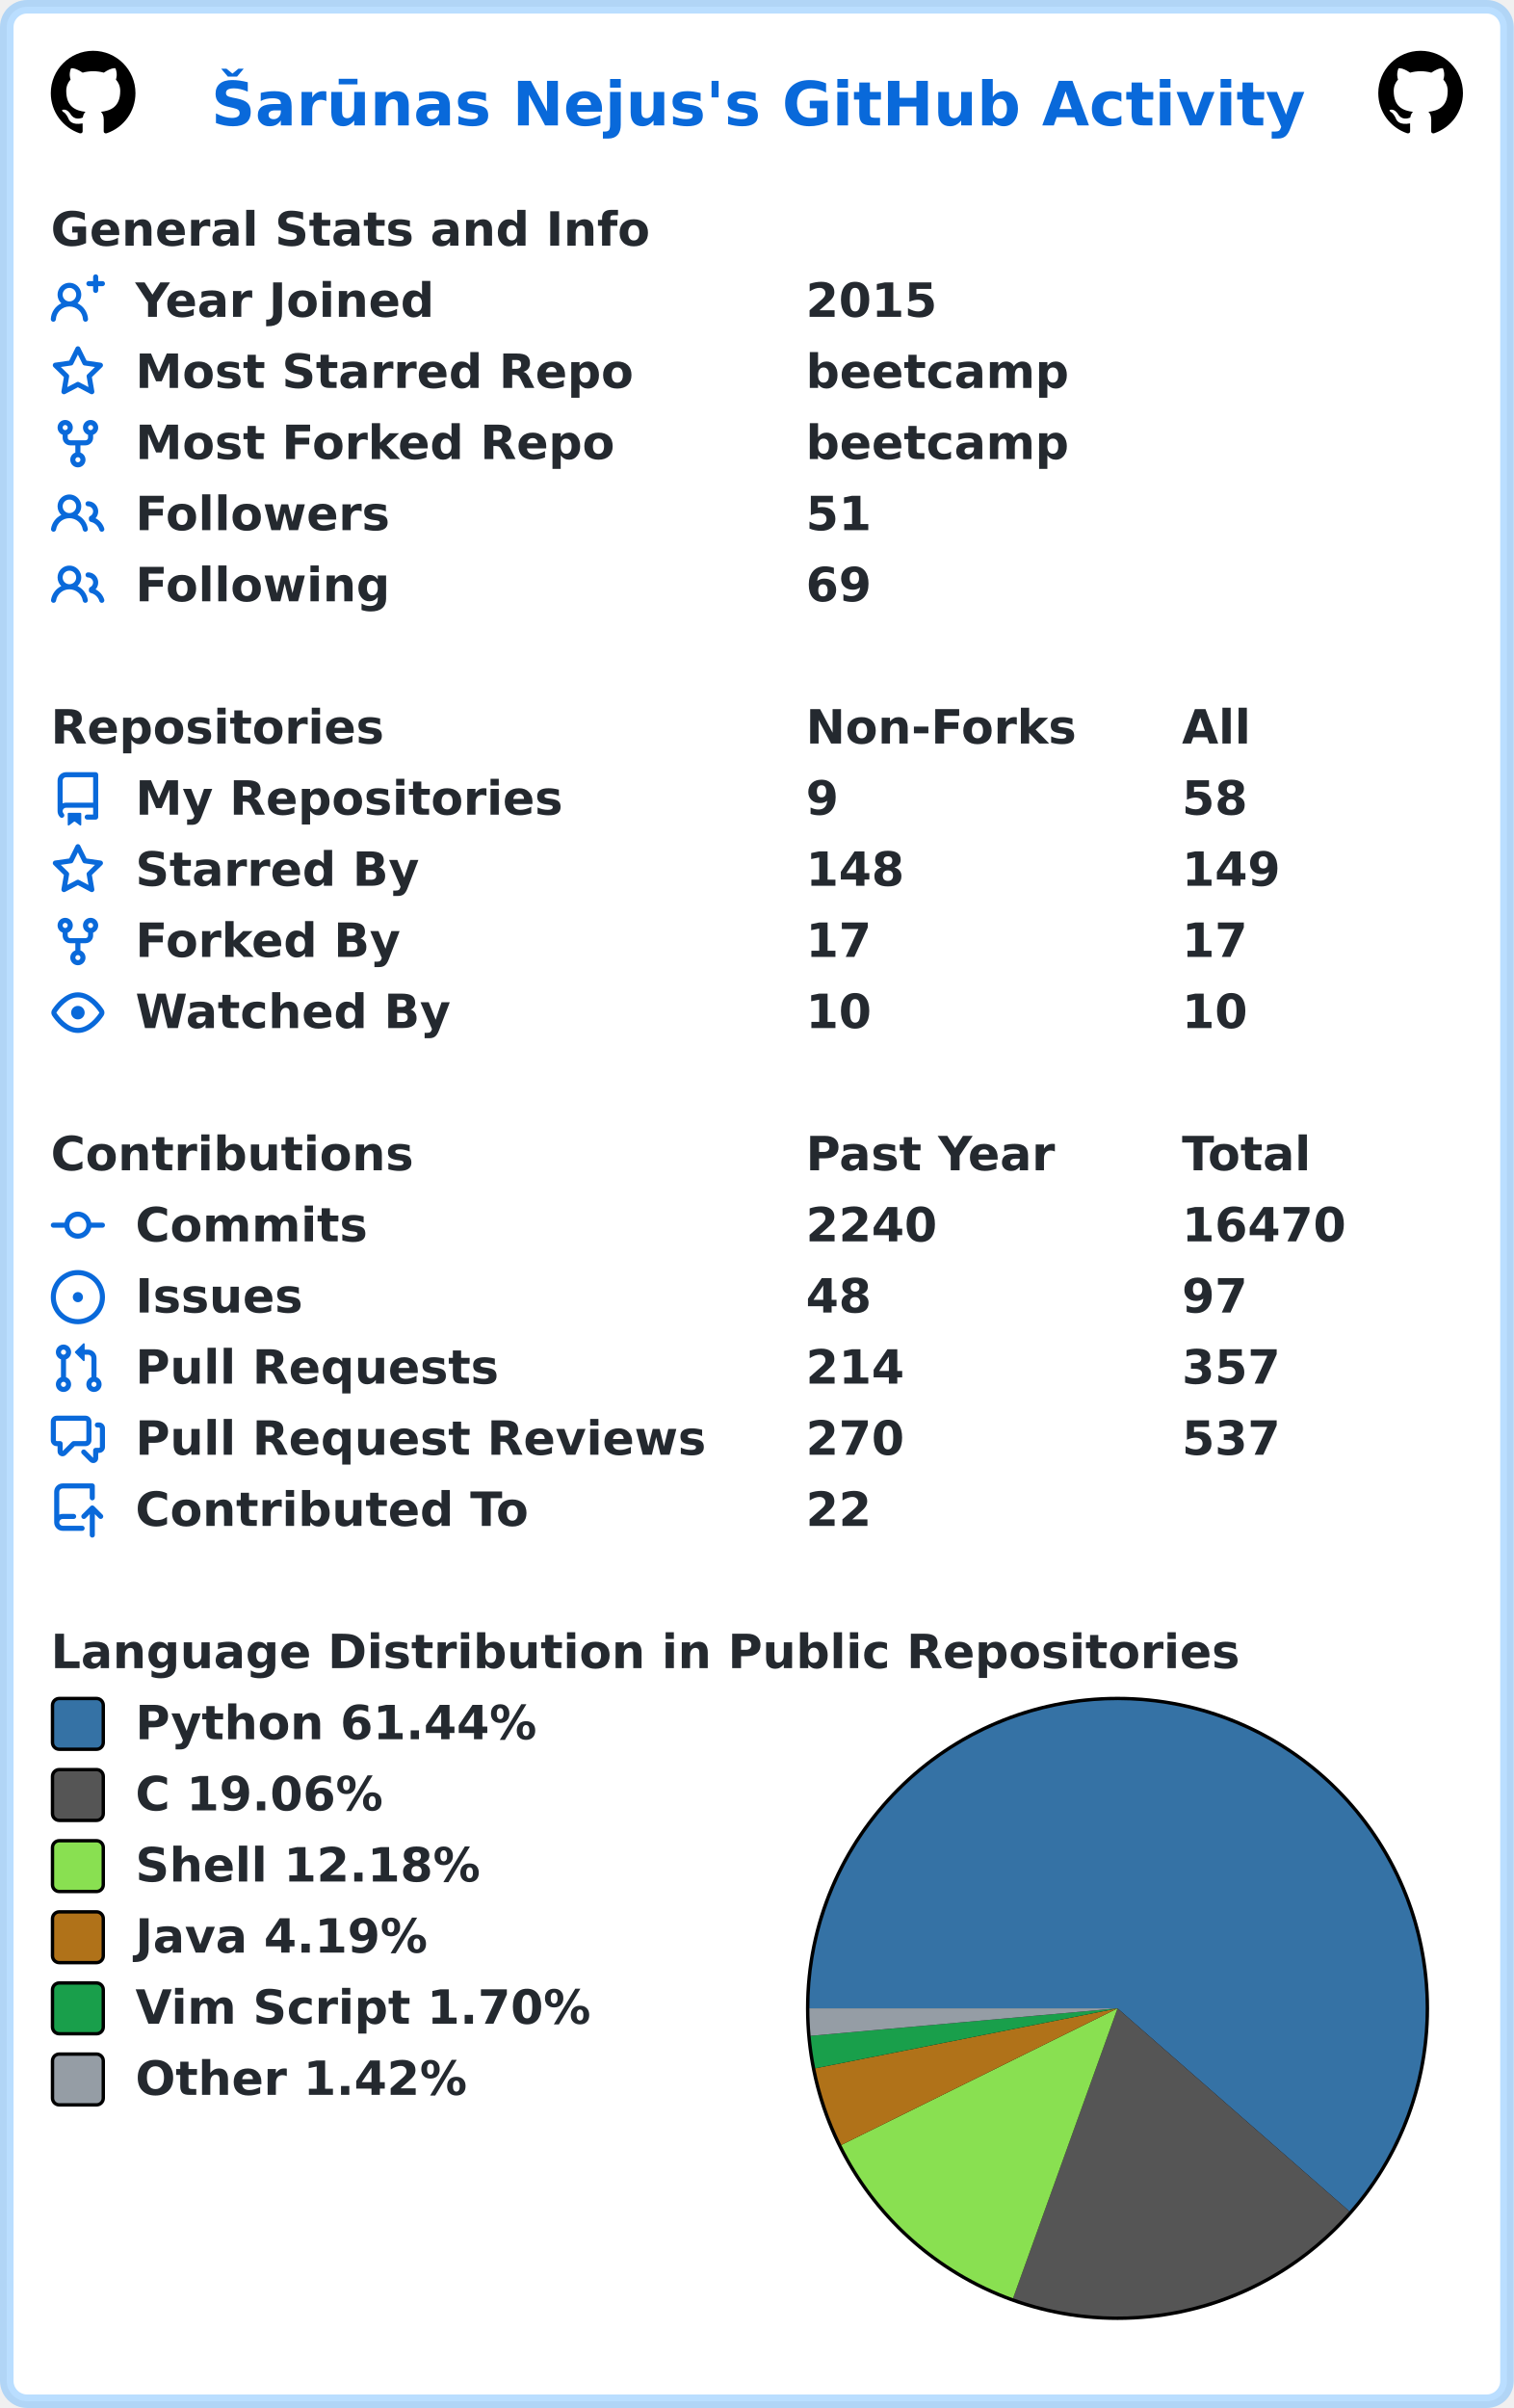
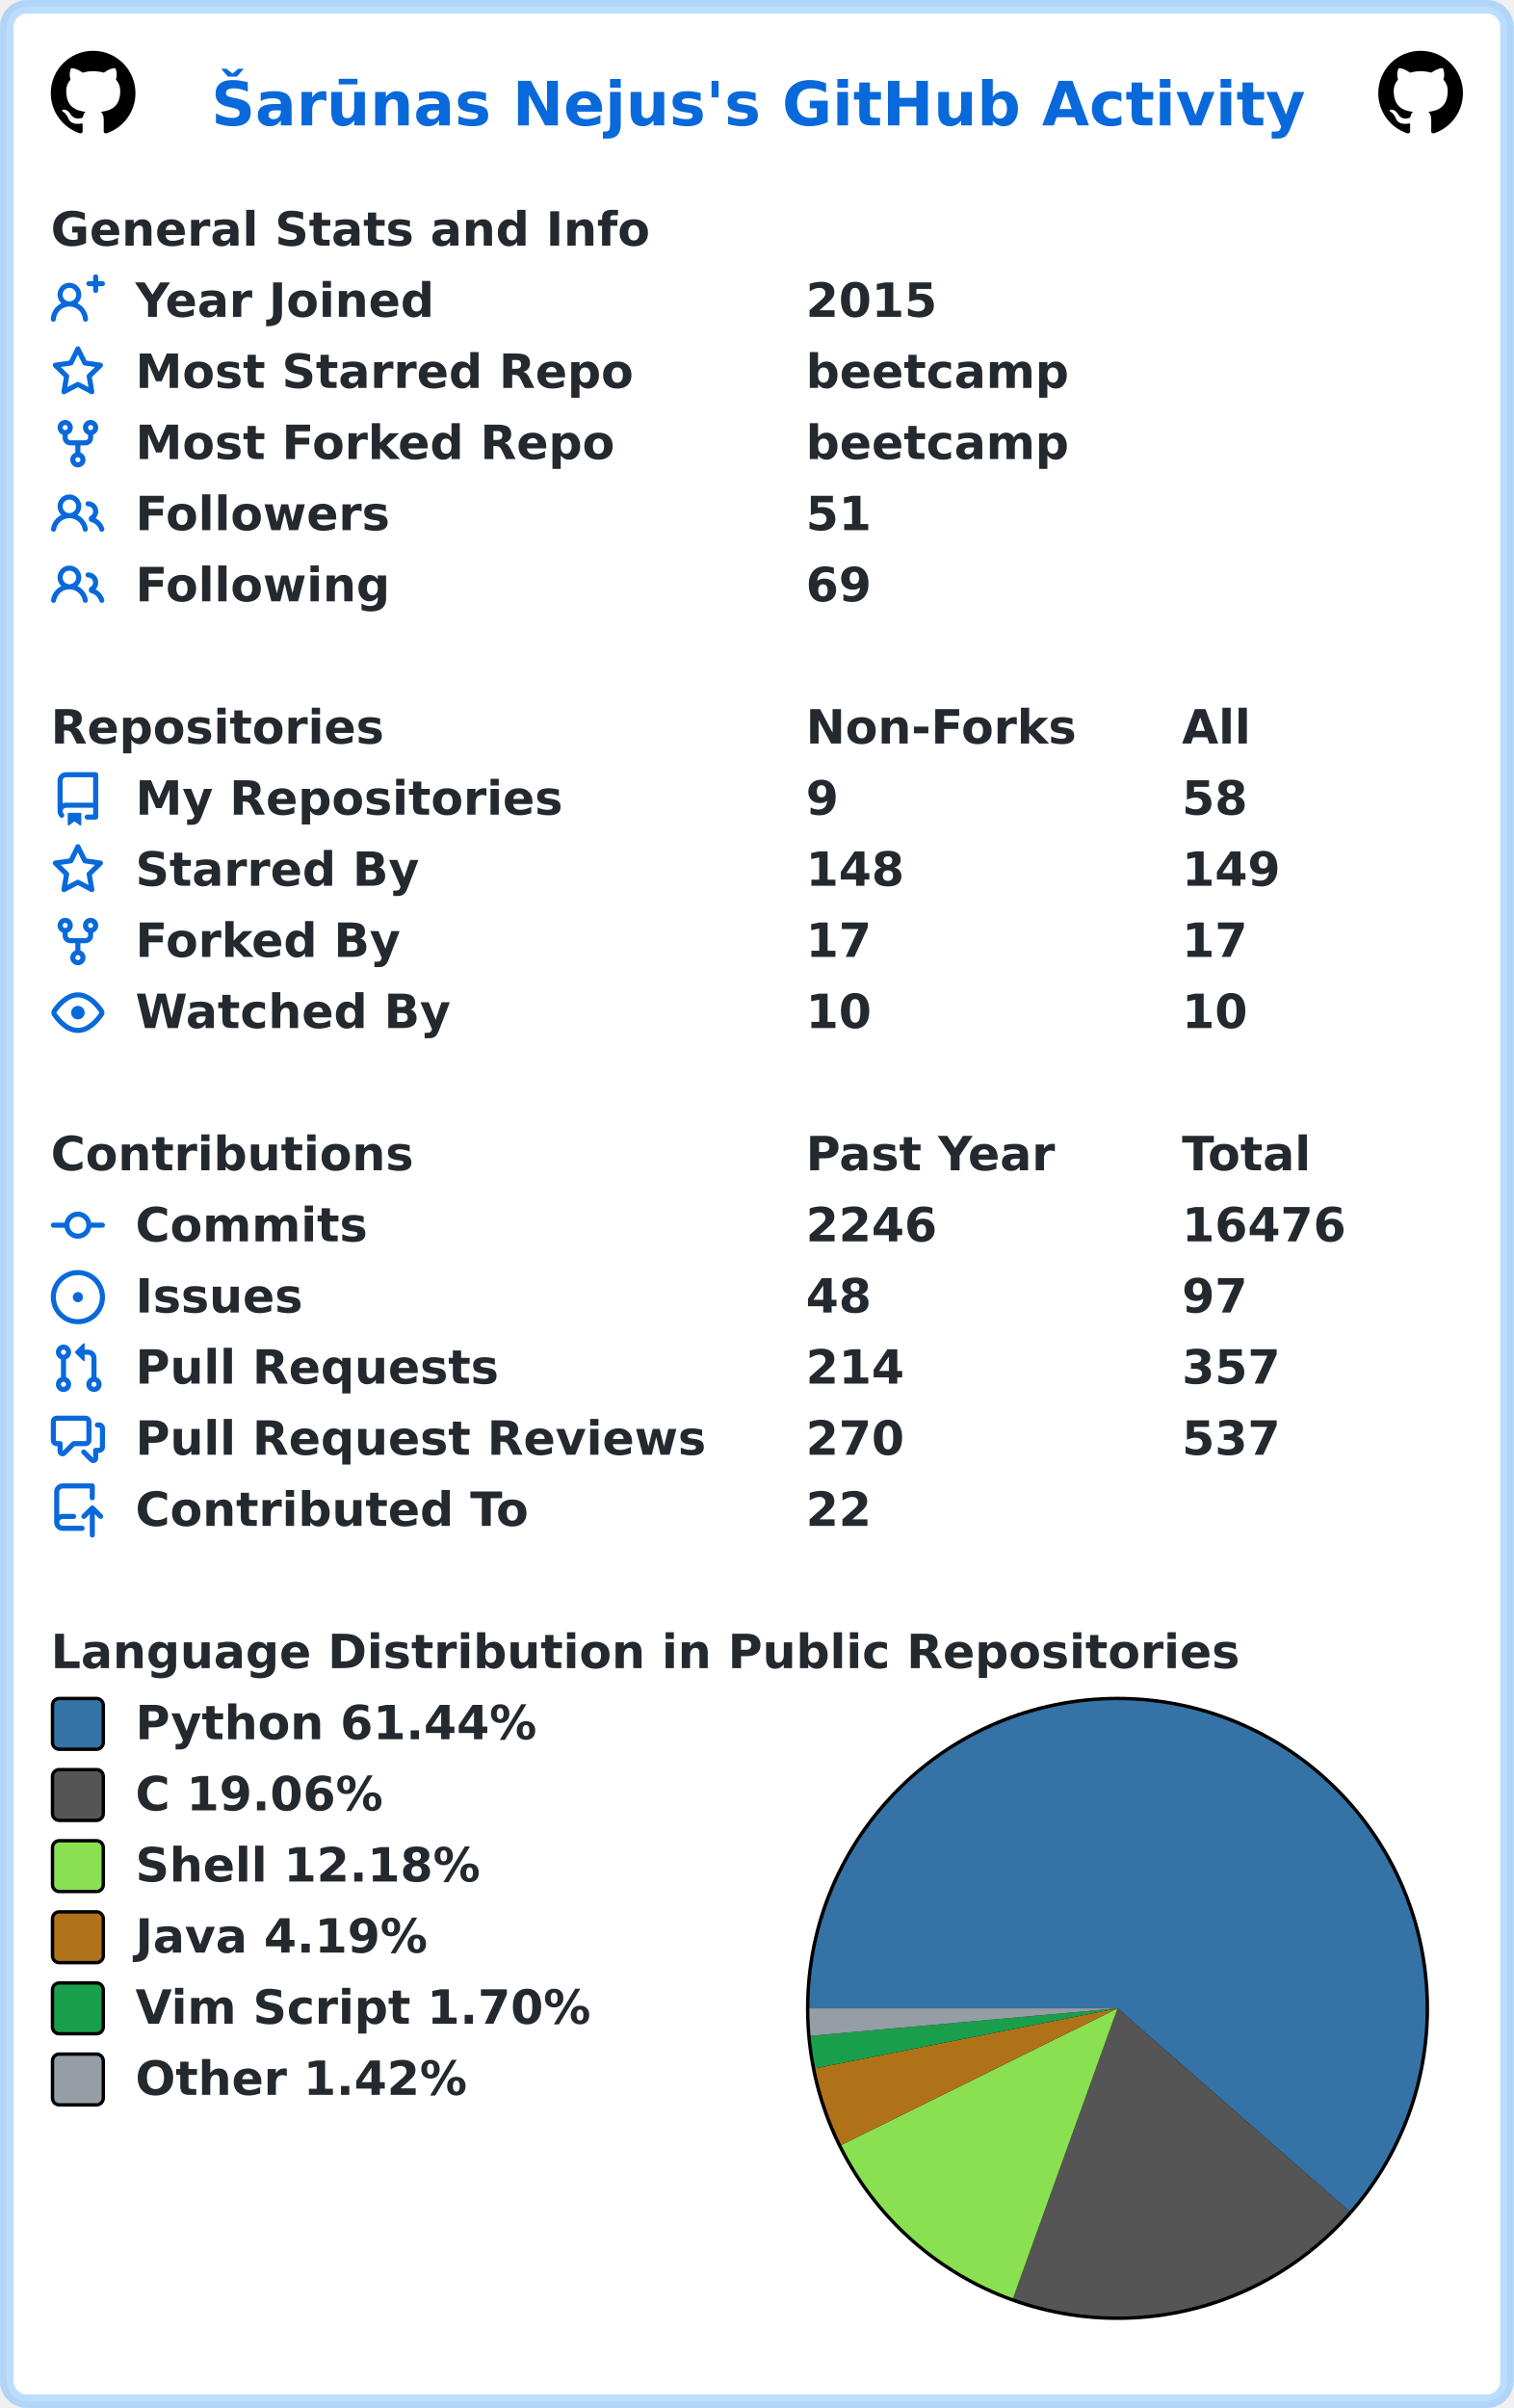
<svg xmlns="http://www.w3.org/2000/svg" width="447" height="711" viewBox="0 0 447 711" lang="en" xml:lang="en">
  <rect x="2" y="2" stroke-width="4" rx="6" width="443" height="707" stroke="rgba(84,174,255,0.4)" fill="#ffffff" />
  <g font-weight="600" font-size="110pt" font-family="Verdana,Geneva,DejaVu Sans,sans-serif" text-rendering="geometricPrecision">
    <text x="507" y="301" lengthAdjust="spacingAndGlyphs" textLength="2613" transform="scale(0.123)" fill="#0969da">Šarūnas Nejus's GitHub Activity</text>
    <svg x="15" y="15" width="25" height="25" viewBox="0 0 16 16">
      <path fill="#000000" fill-rule="evenodd" d="M8 0C3.58 0 0 3.58 0 8c0 3.54 2.29 6.53 5.47 7.59.4.07.55-.17.55-.38 0-.19-.01-.82-.01-1.49-2.01.37-2.53-.49-2.69-.94-.09-.23-.48-.94-.82-1.13-.28-.15-.68-.52-.01-.53.63-.01 1.08.58 1.23.82.72 1.21 1.87.87 2.33.66.07-.52.28-.87.51-1.07-1.78-.2-3.64-.89-3.64-3.95 0-.87.31-1.59.82-2.15-.08-.2-.36-1.02.08-2.12 0 0 .67-.21 2.2.82.64-.18 1.32-.27 2-.27.68 0 1.36.09 2 .27 1.53-1.04 2.2-.82 2.2-.82.44 1.1.16 1.92.08 2.12.51.56.82 1.27.82 2.15 0 3.07-1.87 3.75-3.65 3.95.29.25.54.73.54 1.48 0 1.07-.01 1.93-.01 2.2 0 .21.15.46.55.38A8.013 8.013 0 0016 8c0-4.42-3.58-8-8-8z" />
    </svg>
    <svg x="407" y="15" width="25" height="25" viewBox="0 0 16 16">
      <path fill="#000000" fill-rule="evenodd" d="M8 0C3.58 0 0 3.58 0 8c0 3.54 2.29 6.53 5.47 7.59.4.07.55-.17.55-.38 0-.19-.01-.82-.01-1.49-2.01.37-2.53-.49-2.69-.94-.09-.23-.48-.94-.82-1.13-.28-.15-.68-.52-.01-.53.63-.01 1.08.58 1.23.82.72 1.21 1.87.87 2.33.66.07-.52.28-.87.51-1.07-1.78-.2-3.64-.89-3.64-3.95 0-.87.31-1.59.82-2.15-.08-.2-.36-1.02.08-2.12 0 0 .67-.21 2.2.82.64-.18 1.32-.27 2-.27.68 0 1.36.09 2 .27 1.53-1.04 2.2-.82 2.2-.82.44 1.1.16 1.92.08 2.12.51.56.82 1.27.82 2.15 0 3.07-1.87 3.75-3.65 3.95.29.25.54.73.54 1.48 0 1.07-.01 1.93-.01 2.2 0 .21.15.46.55.38A8.013 8.013 0 0016 8c0-4.42-3.58-8-8-8z" />
    </svg>
    <g transform="translate(0, 60)" fill="#24292f">
      <g transform="translate(15, 0)">
        <g transform="scale(0.095)">
          <text x="0" y="132" textLength="1851" lengthAdjust="spacingAndGlyphs">General Stats and Info</text>
        </g>
      </g>
      <g transform="translate(15, 21)">
        <path fill="#0969da" fill-rule="evenodd" d="M13.25 0a.75.75 0 01.75.75V2h1.25a.75.75 0 010 1.5H14v1.25a.75.75 0 01-1.5 0V3.5h-1.25a.75.75 0 010-1.5h1.25V.75a.75.75 0 01.75-.75zM5.5 4a2 2 0 100 4 2 2 0 000-4zm2.4 4.548a3.5 3.5 0 10-4.799 0 5.527 5.527 0 00-3.1 4.66.75.75 0 101.498.085A4.01 4.01 0 015.5 9.5a4.01 4.01 0 014.001 3.793.75.75 0 101.498-.086 5.527 5.527 0 00-3.1-4.659z" />
        <g transform="scale(0.095)">
          <text lengthAdjust="spacingAndGlyphs" textLength="932" x="263" y="132">Year Joined</text>
          <text lengthAdjust="spacingAndGlyphs" textLength="420" x="2347" y="132">2015</text>
        </g>
      </g>
      <g transform="translate(15, 42)">
        <path fill="#0969da" fill-rule="evenodd" d="M8 .25a.75.75 0 01.673.418l1.882 3.815 4.21.612a.75.75 0 01.416 1.279l-3.046 2.97.719 4.192a.75.75 0 01-1.088.791L8 12.347l-3.766 1.98a.75.75 0 01-1.088-.79l.72-4.194L.818 6.374a.75.75 0 01.416-1.28l4.21-.611L7.327.668A.75.75 0 018 .25zm0 2.445L6.615 5.5a.75.75 0 01-.564.41l-3.097.45 2.24 2.184a.75.75 0 01.216.664l-.528 3.084 2.769-1.456a.75.75 0 01.698 0l2.77 1.456-.53-3.084a.75.75 0 01.216-.664l2.24-2.183-3.096-.45a.75.75 0 01-.564-.41L8 2.694v.001z" />
        <g transform="scale(0.095)">
          <text lengthAdjust="spacingAndGlyphs" textLength="1532" x="263" y="132">Most Starred Repo</text>
          <text lengthAdjust="spacingAndGlyphs" textLength="830" x="2347" y="132">beetcamp</text>
        </g>
      </g>
      <g transform="translate(15, 63)">
        <path fill="#0969da" fill-rule="evenodd" d="M5 3.25a.75.75 0 11-1.5 0 .75.75 0 011.5 0zm0 2.122a2.25 2.25 0 10-1.5 0v.878A2.25 2.25 0 005.75 8.5h1.5v2.128a2.251 2.251 0 101.5 0V8.5h1.5a2.25 2.25 0 002.25-2.25v-.878a2.25 2.25 0 10-1.5 0v.878a.75.75 0 01-.75.75h-4.5A.75.75 0 015 6.25v-.878zm3.75 7.378a.75.75 0 11-1.5 0 .75.75 0 011.5 0zm3-8.75a.75.75 0 100-1.5.75.75 0 000 1.5z" />
        <g transform="scale(0.095)">
          <text lengthAdjust="spacingAndGlyphs" textLength="1485" x="263" y="132">Most Forked Repo</text>
          <text lengthAdjust="spacingAndGlyphs" textLength="830" x="2347" y="132">beetcamp</text>
        </g>
      </g>
      <g transform="translate(15, 84)">
        <path fill="#0969da" fill-rule="evenodd" d="M5.5 3.5a2 2 0 100 4 2 2 0 000-4zM2 5.5a3.5 3.5 0 115.898 2.549 5.507 5.507 0 013.034 4.084.75.75 0 11-1.482.235 4.001 4.001 0 00-7.9 0 .75.75 0 01-1.482-.236A5.507 5.507 0 013.102 8.05 3.49 3.49 0 012 5.5zM11 4a.75.75 0 100 1.5 1.5 1.5 0 01.666 2.844.75.75 0 00-.416.672v.352a.75.75 0 00.574.73c1.2.289 2.162 1.2 2.522 2.372a.75.75 0 101.434-.44 5.01 5.01 0 00-2.56-3.012A3 3 0 0011 4z" />
        <g transform="scale(0.095)">
          <text lengthAdjust="spacingAndGlyphs" textLength="778" x="263" y="132">Followers</text>
          <text lengthAdjust="spacingAndGlyphs" textLength="210" x="2347" y="132">51</text>
        </g>
      </g>
      <g transform="translate(15, 105)">
        <path fill="#0969da" fill-rule="evenodd" d="M5.5 3.5a2 2 0 100 4 2 2 0 000-4zM2 5.5a3.5 3.5 0 115.898 2.549 5.507 5.507 0 013.034 4.084.75.75 0 11-1.482.235 4.001 4.001 0 00-7.9 0 .75.75 0 01-1.482-.236A5.507 5.507 0 013.102 8.05 3.49 3.49 0 012 5.5zM11 4a.75.75 0 100 1.5 1.5 1.5 0 01.666 2.844.75.75 0 00-.416.672v.352a.75.75 0 00.574.73c1.2.289 2.162 1.2 2.522 2.372a.75.75 0 101.434-.44 5.01 5.01 0 00-2.56-3.012A3 3 0 0011 4z" />
        <g transform="scale(0.095)">
          <text lengthAdjust="spacingAndGlyphs" textLength="780" x="263" y="132">Following</text>
          <text lengthAdjust="spacingAndGlyphs" textLength="210" x="2347" y="132">69</text>
        </g>
      </g>
    </g>
    <g transform="translate(0, 207)" fill="#24292f">
      <g transform="translate(15, 0)">
        <g transform="scale(0.095)">
          <text x="0" y="132" textLength="1020" lengthAdjust="spacingAndGlyphs">Repositories</text>
          <text x="2347" y="132" textLength="832" lengthAdjust="spacingAndGlyphs">Non-Forks</text>
          <text x="3516" y="132" textLength="206" lengthAdjust="spacingAndGlyphs">All</text>
        </g>
      </g>
      <g transform="translate(15, 21)">
        <path fill="#0969da" fill-rule="evenodd" d="M2 2.5A2.5 2.5 0 014.5 0h8.75a.75.75 0 01.75.75v12.5a.75.75 0 01-.75.75h-2.5a.75.75 0 110-1.5h1.75v-2h-8a1 1 0 00-.714 1.7.75.75 0 01-1.072 1.05A2.495 2.495 0 012 11.5v-9zm10.5-1V9h-8c-.356 0-.694.074-1 .208V2.5a1 1 0 011-1h8zM5 12.25v3.25a.25.25 0 00.4.2l1.45-1.087a.25.25 0 01.3 0L8.6 15.7a.25.25 0 00.4-.2v-3.25a.25.25 0 00-.25-.25h-3.5a.25.25 0 00-.25.25z" />
        <g transform="scale(0.095)">
          <text lengthAdjust="spacingAndGlyphs" textLength="1312" x="263" y="132">My Repositories</text>
          <text lengthAdjust="spacingAndGlyphs" textLength="105" x="2347" y="132">9</text>
          <text lengthAdjust="spacingAndGlyphs" textLength="210" x="3516" y="132">58</text>
        </g>
      </g>
      <g transform="translate(15, 42)">
        <path fill="#0969da" fill-rule="evenodd" d="M8 .25a.75.75 0 01.673.418l1.882 3.815 4.21.612a.75.75 0 01.416 1.279l-3.046 2.97.719 4.192a.75.75 0 01-1.088.791L8 12.347l-3.766 1.98a.75.75 0 01-1.088-.79l.72-4.194L.818 6.374a.75.75 0 01.416-1.28l4.21-.611L7.327.668A.75.75 0 018 .25zm0 2.445L6.615 5.5a.75.75 0 01-.564.41l-3.097.45 2.24 2.184a.75.75 0 01.216.664l-.528 3.084 2.769-1.456a.75.75 0 01.698 0l2.77 1.456-.53-3.084a.75.75 0 01.216-.664l2.24-2.183-3.096-.45a.75.75 0 01-.564-.41L8 2.694v.001z" />
        <g transform="scale(0.095)">
          <text lengthAdjust="spacingAndGlyphs" textLength="874" x="263" y="132">Starred By</text>
          <text lengthAdjust="spacingAndGlyphs" textLength="315" x="2347" y="132">148</text>
          <text lengthAdjust="spacingAndGlyphs" textLength="315" x="3516" y="132">149</text>
        </g>
      </g>
      <g transform="translate(15, 63)">
        <path fill="#0969da" fill-rule="evenodd" d="M5 3.25a.75.75 0 11-1.5 0 .75.75 0 011.5 0zm0 2.122a2.25 2.25 0 10-1.5 0v.878A2.25 2.25 0 005.75 8.5h1.5v2.128a2.251 2.251 0 101.5 0V8.5h1.5a2.25 2.25 0 002.25-2.25v-.878a2.25 2.25 0 10-1.5 0v.878a.75.75 0 01-.75.75h-4.5A.75.75 0 015 6.25v-.878zm3.75 7.378a.75.75 0 11-1.5 0 .75.75 0 011.5 0zm3-8.75a.75.75 0 100-1.5.75.75 0 000 1.5z" />
        <g transform="scale(0.095)">
          <text lengthAdjust="spacingAndGlyphs" textLength="828" x="263" y="132">Forked By</text>
          <text lengthAdjust="spacingAndGlyphs" textLength="210" x="2347" y="132">17</text>
          <text lengthAdjust="spacingAndGlyphs" textLength="210" x="3516" y="132">17</text>
        </g>
      </g>
      <g transform="translate(15, 84)">
        <path fill="#0969da" fill-rule="evenodd" d="M1.679 7.932c.412-.621 1.242-1.75 2.366-2.717C5.175 4.242 6.527 3.5 8 3.5c1.473 0 2.824.742 3.955 1.715 1.124.967 1.954 2.096 2.366 2.717a.119.119 0 010 .136c-.412.621-1.242 1.75-2.366 2.717C10.825 11.758 9.473 12.5 8 12.5c-1.473 0-2.824-.742-3.955-1.715C2.92 9.818 2.09 8.69 1.679 8.068a.119.119 0 010-.136zM8 2c-1.981 0-3.67.992-4.933 2.078C1.797 5.169.88 6.423.43 7.1a1.619 1.619 0 000 1.798c.45.678 1.367 1.932 2.637 3.024C4.329 13.008 6.019 14 8 14c1.981 0 3.67-.992 4.933-2.078 1.27-1.091 2.187-2.345 2.637-3.023a1.619 1.619 0 000-1.798c-.45-.678-1.367-1.932-2.637-3.023C11.671 2.992 9.981 2 8 2zm0 8a2 2 0 100-4 2 2 0 000 4z" />
        <g transform="scale(0.095)">
          <text lengthAdjust="spacingAndGlyphs" textLength="993" x="263" y="132">Watched By</text>
          <text lengthAdjust="spacingAndGlyphs" textLength="210" x="2347" y="132">10</text>
          <text lengthAdjust="spacingAndGlyphs" textLength="210" x="3516" y="132">10</text>
        </g>
      </g>
    </g>
    <g transform="translate(0, 333)" fill="#24292f">
      <g transform="translate(15, 0)">
        <g transform="scale(0.095)">
          <text x="0" y="132" textLength="1112" lengthAdjust="spacingAndGlyphs">Contributions</text>
          <text x="2347" y="132" textLength="774" lengthAdjust="spacingAndGlyphs">Past Year</text>
          <text x="3516" y="132" textLength="414" lengthAdjust="spacingAndGlyphs">Total</text>
        </g>
      </g>
      <g transform="translate(15, 21)">
        <path fill="#0969da" fill-rule="evenodd" d="M10.5 7.75a2.5 2.5 0 11-5 0 2.5 2.5 0 015 0zm1.43.75a4.002 4.002 0 01-7.86 0H.75a.75.75 0 110-1.5h3.32a4.001 4.001 0 017.86 0h3.32a.75.75 0 110 1.5h-3.32z" />
        <g transform="scale(0.095)">
          <text lengthAdjust="spacingAndGlyphs" textLength="734" x="263" y="132">Commits</text>
-           <text lengthAdjust="spacingAndGlyphs" textLength="420" x="2347" y="132">2240</text>
-           <text lengthAdjust="spacingAndGlyphs" textLength="525" x="3516" y="132">16470</text>
+           <text lengthAdjust="spacingAndGlyphs" textLength="420" x="2347" y="132">2246</text>
+           <text lengthAdjust="spacingAndGlyphs" textLength="525" x="3516" y="132">16476</text>
        </g>
      </g>
      <g transform="translate(15, 42)">
        <path fill="#0969da" d="M8 9.5a1.5 1.5 0 100-3 1.5 1.5 0 000 3z" />
        <path fill="#0969da" fill-rule="evenodd" d="M8 0a8 8 0 100 16A8 8 0 008 0zM1.5 8a6.5 6.5 0 1113 0 6.5 6.5 0 01-13 0z" />
        <g transform="scale(0.095)">
          <text lengthAdjust="spacingAndGlyphs" textLength="512" x="263" y="132">Issues</text>
          <text lengthAdjust="spacingAndGlyphs" textLength="210" x="2347" y="132">48</text>
          <text lengthAdjust="spacingAndGlyphs" textLength="210" x="3516" y="132">97</text>
        </g>
      </g>
      <g transform="translate(15, 63)">
        <path fill="#0969da" fill-rule="evenodd" d="M7.177 3.073L9.573.677A.25.25 0 0110 .854v4.792a.25.25 0 01-.427.177L7.177 3.427a.25.25 0 010-.354zM3.75 2.5a.75.75 0 100 1.5.75.75 0 000-1.5zm-2.25.75a2.25 2.25 0 113 2.122v5.256a2.251 2.251 0 11-1.5 0V5.372A2.25 2.25 0 011.5 3.25zM11 2.5h-1V4h1a1 1 0 011 1v5.628a2.251 2.251 0 101.5 0V5A2.5 2.5 0 0011 2.5zm1 10.25a.75.75 0 111.5 0 .75.75 0 01-1.5 0zM3.75 12a.75.75 0 100 1.5.75.75 0 000-1.5z" />
        <g transform="scale(0.095)">
          <text lengthAdjust="spacingAndGlyphs" textLength="1113" x="263" y="132">Pull Requests</text>
          <text lengthAdjust="spacingAndGlyphs" textLength="315" x="2347" y="132">214</text>
          <text lengthAdjust="spacingAndGlyphs" textLength="315" x="3516" y="132">357</text>
        </g>
      </g>
      <g transform="translate(15, 84)">
        <path fill="#0969da" fill-rule="evenodd" d="M1.5 2.75a.25.25 0 01.25-.25h8.5a.25.25 0 01.25.25v5.5a.25.25 0 01-.25.25h-3.5a.75.75 0 00-.53.22L3.5 11.44V9.25a.75.75 0 00-.75-.75h-1a.25.25 0 01-.25-.25v-5.5zM1.75 1A1.75 1.75 0 000 2.75v5.5C0 9.216.784 10 1.75 10H2v1.543a1.457 1.457 0 002.487 1.03L7.061 10h3.189A1.75 1.75 0 0012 8.25v-5.5A1.75 1.75 0 0010.25 1h-8.5zM14.5 4.75a.25.25 0 00-.25-.25h-.5a.75.75 0 110-1.5h.5c.966 0 1.75.784 1.75 1.75v5.5A1.75 1.75 0 0114.25 12H14v1.543a1.457 1.457 0 01-2.487 1.03L9.22 12.28a.75.75 0 111.06-1.06l2.22 2.22v-2.19a.75.75 0 01.75-.75h1a.25.25 0 00.25-.25v-5.5z" />
        <g transform="scale(0.095)">
          <text lengthAdjust="spacingAndGlyphs" textLength="1762" x="263" y="132">Pull Request Reviews</text>
          <text lengthAdjust="spacingAndGlyphs" textLength="315" x="2347" y="132">270</text>
          <text lengthAdjust="spacingAndGlyphs" textLength="315" x="3516" y="132">537</text>
        </g>
      </g>
      <g transform="translate(15, 105)">
        <path fill="#0969da" fill-rule="evenodd" d="M1 2.5A2.5 2.5 0 013.5 0h8.75a.75.75 0 01.75.75v3.5a.75.75 0 01-1.5 0V1.5h-8a1 1 0 00-1 1v6.708A2.492 2.492 0 013.5 9h3.25a.75.75 0 010 1.5H3.5a1 1 0 100 2h5.75a.75.75 0 010 1.5H3.5A2.5 2.5 0 011 11.5v-9zm13.23 7.79a.75.75 0 001.06-1.06l-2.505-2.505a.75.75 0 00-1.06 0L9.22 9.229a.75.75 0 001.06 1.061l1.225-1.224v6.184a.75.75 0 001.5 0V9.066l1.224 1.224z" />
        <g transform="scale(0.095)">
          <text lengthAdjust="spacingAndGlyphs" textLength="1234" x="263" y="132">Contributed To</text>
          <text lengthAdjust="spacingAndGlyphs" textLength="210" x="2347" y="132">22</text>
        </g>
      </g>
    </g>
    <g transform="translate(0, 480)" fill="#24292f">
      <g transform="translate(15, 0)">
        <g transform="scale(0.095)">
          <text x="0" y="132" textLength="3652" lengthAdjust="spacingAndGlyphs">Language Distribution in Public Repositories</text>
        </g>
      </g>
      <g transform="translate(238, 21)">
        <circle cx="92" cy="92" r="92" fill="#000000" />
      </g>
      <g transform="translate(239, 22)">
        <path fill-rule="evenodd" fill="#3572A5" d="M 0.0,91 A 91 91 0 1 1 159.47 150.941 L 91,91 Z" />
        <path fill-rule="evenodd" fill="#555555" d="M 159.47,150.941 A 91 91 0 0 1 60.14 176.608 L 91,91 Z" />
        <path fill-rule="evenodd" fill="#89e051" d="M 60.14,176.608 A 91 91 0 0 1 9.428 131.337 L 91,91 Z" />
        <path fill-rule="evenodd" fill="#b07219" d="M 9.428,131.337 A 91 91 0 0 1 1.738 108.702 L 91,91 Z" />
        <path fill-rule="evenodd" fill="#199f4b" d="M 1.738,108.702 A 91 91 0 0 1 0.362 99.107 L 91,91 Z" />
        <path fill-rule="evenodd" fill="#959da5" d="M 0.362,99.107 A 91 91 0 0 1 0.0 91 L 91,91 Z" />
      </g>
      <g transform="translate(15, 21)">
        <rect x="0.5" y="0.5" rx="2" width="15" height="15" fill="#3572A5" stroke-width="1" stroke="#000000" />
        <text transform="scale(0.095)" x="263" y="132" textLength="1254" lengthAdjust="spacingAndGlyphs">Python 61.44%</text>
      </g>
      <g transform="translate(15, 42)">
        <rect x="0.5" y="0.5" rx="2" width="15" height="15" fill="#555555" stroke-width="1" stroke="#000000" />
        <text transform="scale(0.095)" x="263" y="132" textLength="798" lengthAdjust="spacingAndGlyphs">C 19.06%</text>
      </g>
      <g transform="translate(15, 63)">
        <rect x="0.5" y="0.5" rx="2" width="15" height="15" fill="#89e051" stroke-width="1" stroke="#000000" />
        <text transform="scale(0.095)" x="263" y="132" textLength="1088" lengthAdjust="spacingAndGlyphs">Shell 12.18%</text>
      </g>
      <g transform="translate(15, 84)">
        <rect x="0.5" y="0.5" rx="2" width="15" height="15" fill="#b07219" stroke-width="1" stroke="#000000" />
        <text transform="scale(0.095)" x="263" y="132" textLength="933" lengthAdjust="spacingAndGlyphs">Java 4.19%</text>
      </g>
      <g transform="translate(15, 105)">
        <rect x="0.5" y="0.5" rx="2" width="15" height="15" fill="#199f4b" stroke-width="1" stroke="#000000" />
        <text transform="scale(0.095)" x="263" y="132" textLength="1428" lengthAdjust="spacingAndGlyphs">Vim Script 1.70%</text>
      </g>
      <g transform="translate(15, 126)">
        <rect x="0.5" y="0.5" rx="2" width="15" height="15" fill="#959da5" stroke-width="1" stroke="#000000" />
        <text transform="scale(0.095)" x="263" y="132" textLength="1047" lengthAdjust="spacingAndGlyphs">Other 1.42%</text>
      </g>
    </g>
  </g>
</svg>
